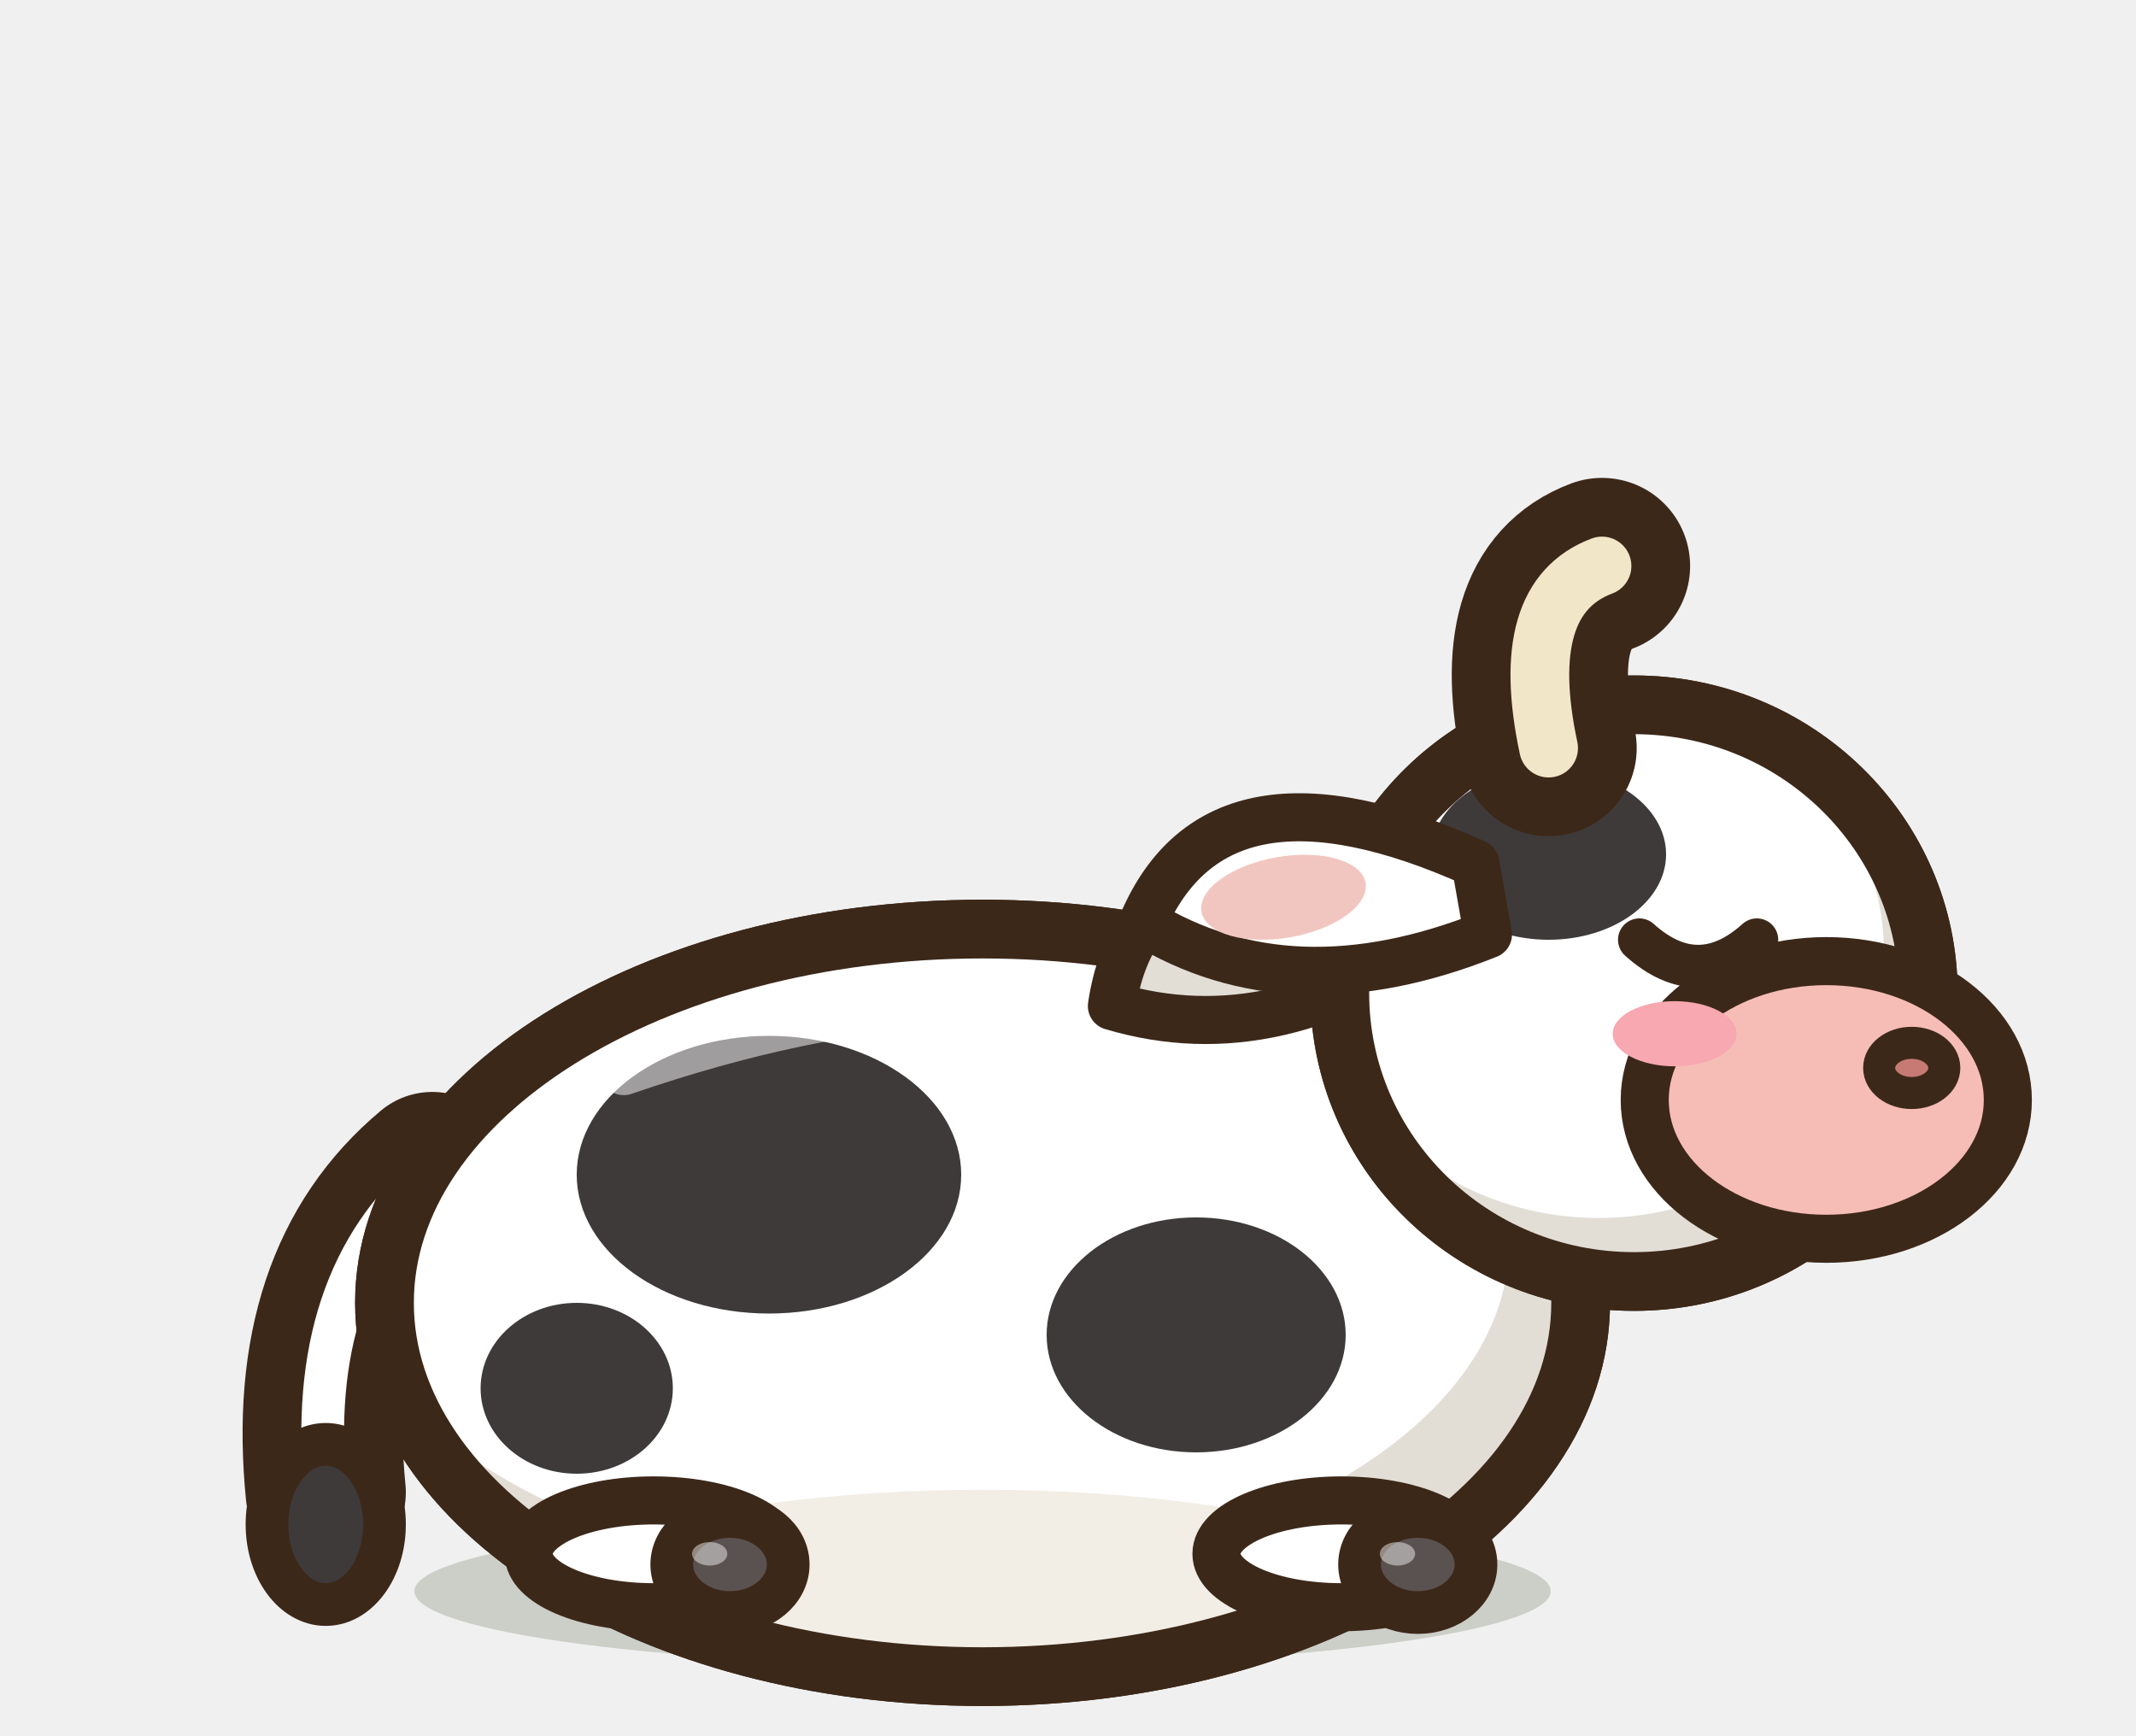
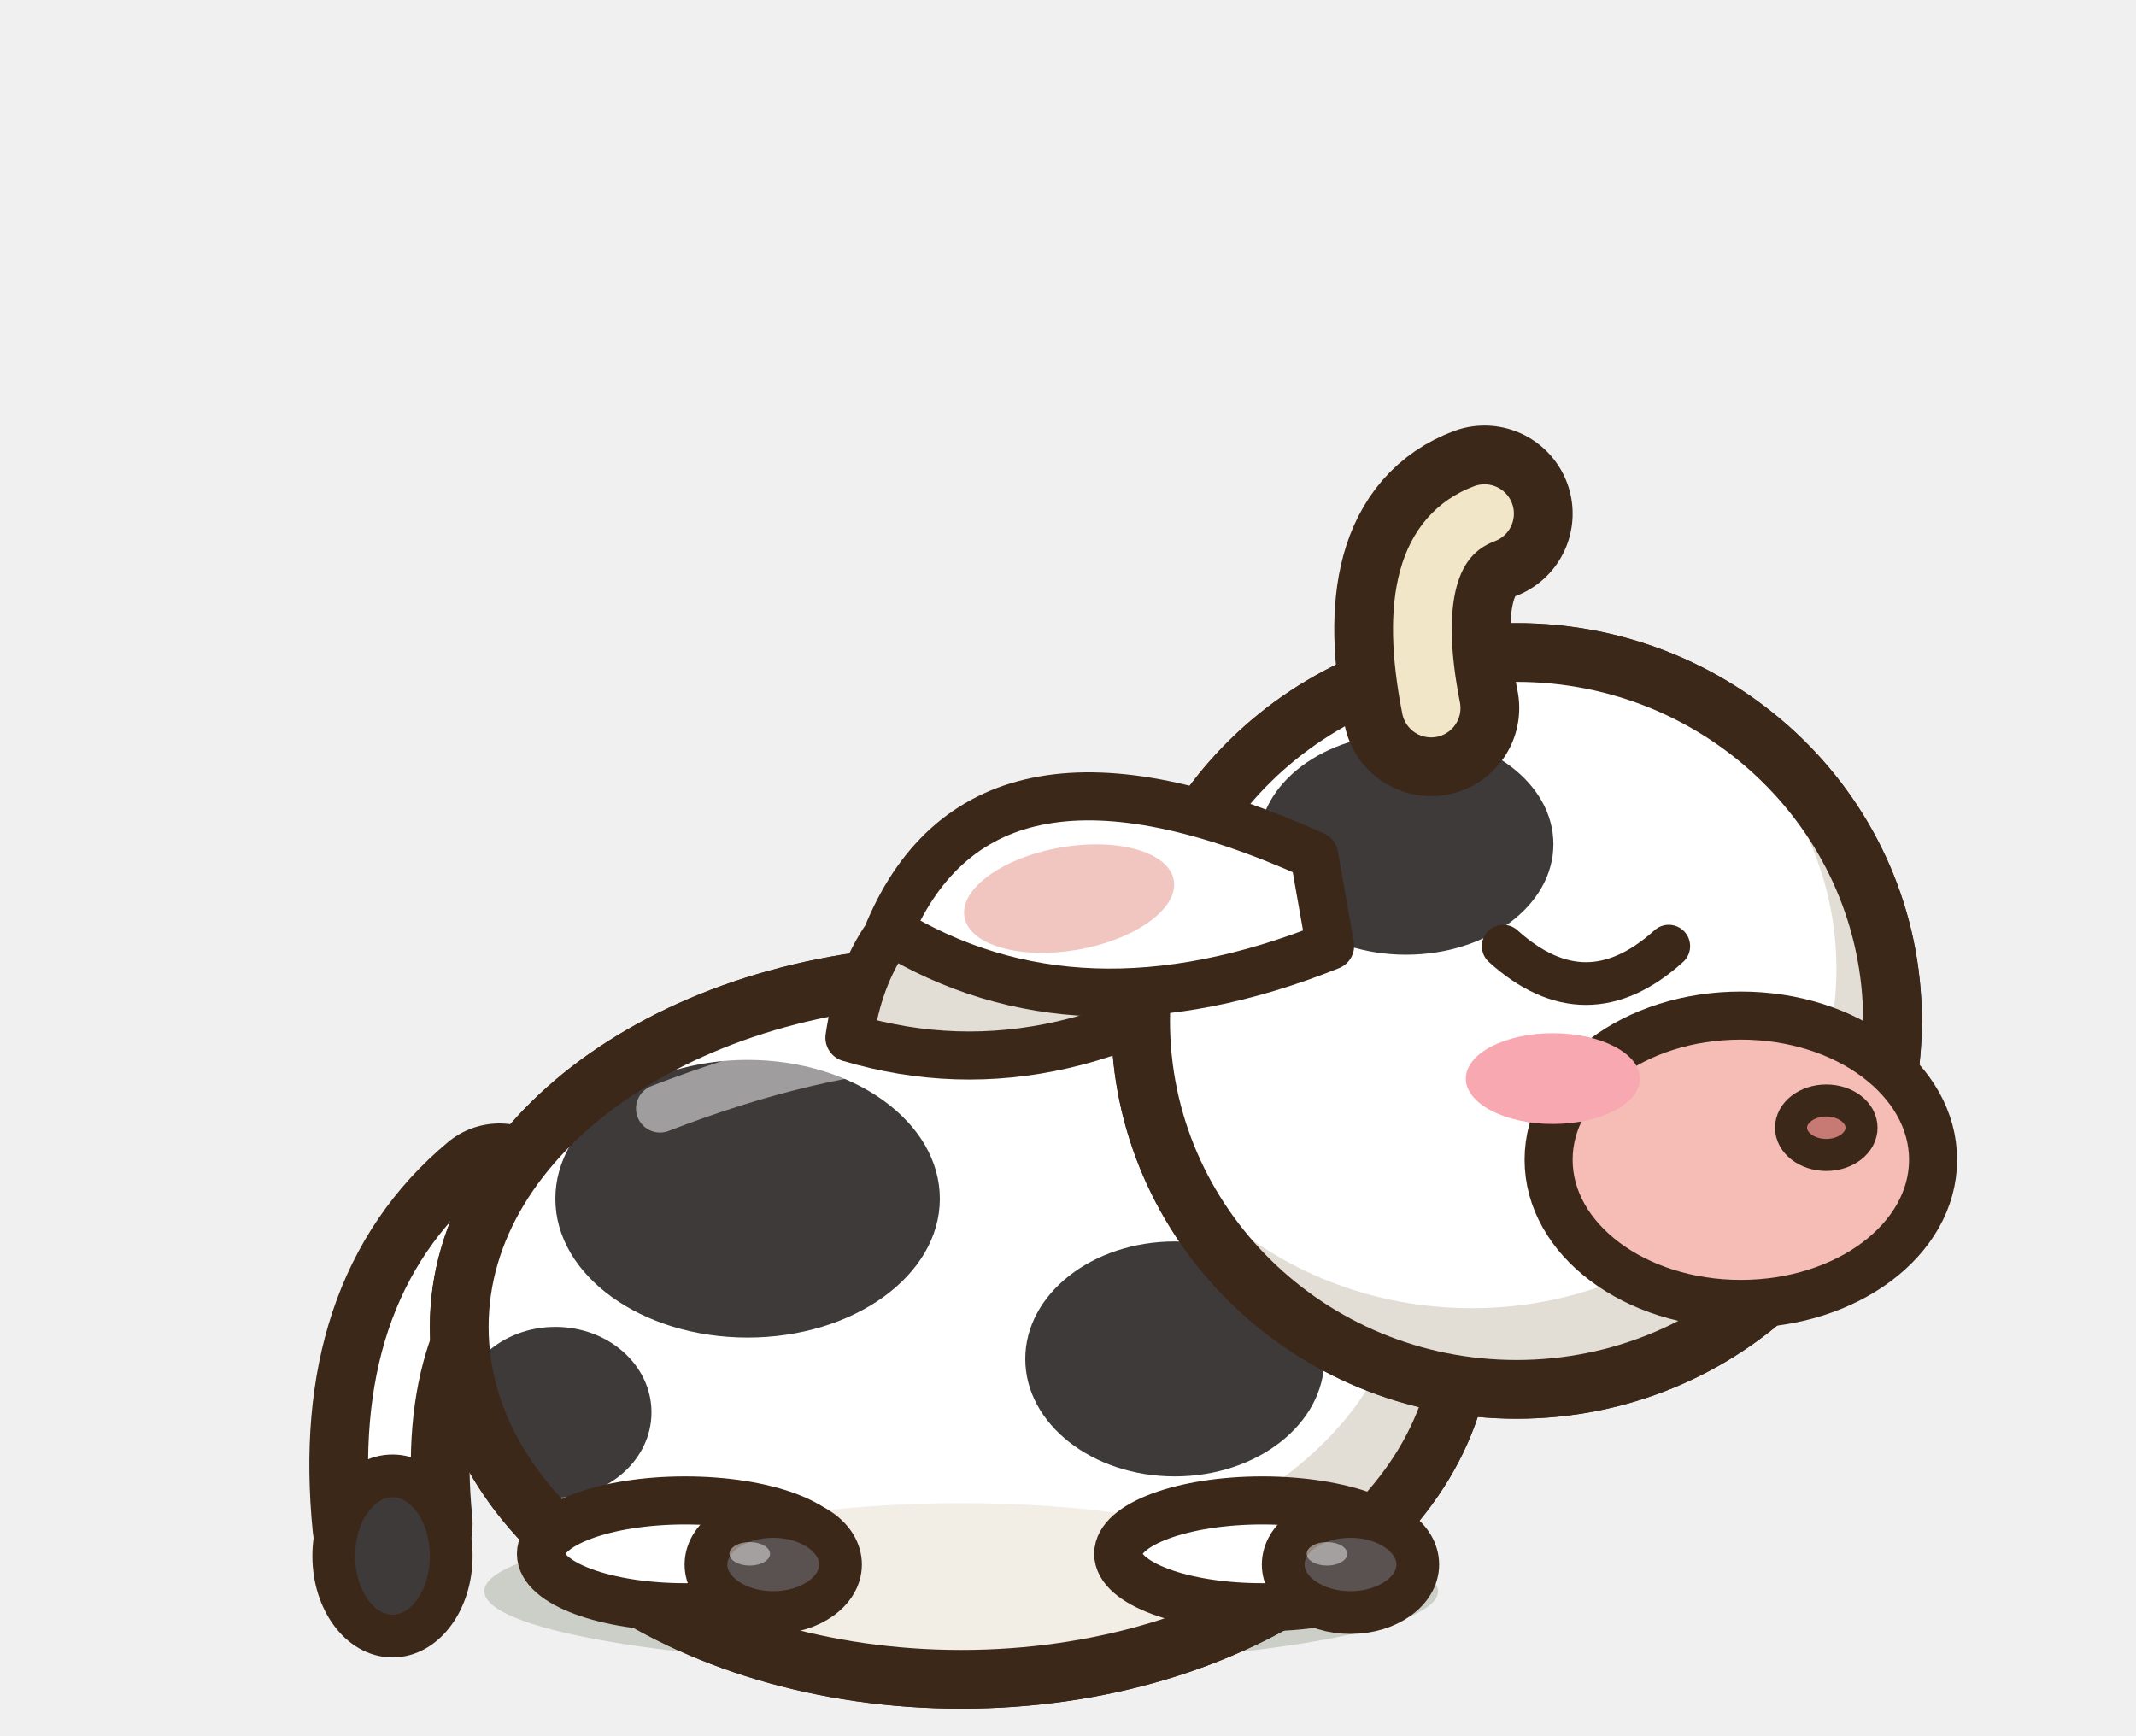
<svg xmlns="http://www.w3.org/2000/svg" width="40" height="32.5" viewBox="-20 -30 40 32.5">
-   <ellipse cx="-1.6" cy="-0.2" rx="10.64" ry="1.4" fill="rgba(40,55,20,.18)" stroke="none" />
-   <path d="M-11.904,-8.05 Q-14.3,-6.05 -13.9,-2.05" fill="none" stroke="#3C2819" stroke-width="3" stroke-linecap="round" stroke-linejoin="round" />
-   <path d="M-11.904,-8.05 Q-14.3,-6.05 -13.9,-2.05" fill="none" stroke="#FFFFFF" stroke-width="0.8" stroke-linecap="round" stroke-linejoin="round" />
-   <ellipse cx="-13.9" cy="-1.45" rx="1.1" ry="1.5" fill="#3E3A3A" stroke="#3C2819" stroke-width="0.8" stroke-linejoin="round" stroke-linecap="round" />
-   <path d="M-12.8,-5.6 a11.2,7 0 1,0 22.4,0 a11.2,7 0 1,0 -22.4,0 Z" fill="#FFFFFF" stroke="#3C2819" stroke-width="1.1" stroke-linejoin="round" stroke-linecap="round" />
+   <ellipse cx="-2" cy="-0.2" rx="8.93" ry="1.4" fill="rgba(40,55,20,.18)" stroke="none" />
+   <path d="M-10.648,-7.46 Q-13.05,-5.46 -12.65,-1.46" fill="none" stroke="#3C2819" stroke-width="3" stroke-linecap="round" stroke-linejoin="round" />
+   <path d="M-10.648,-7.46 Q-13.05,-5.46 -12.65,-1.46" fill="none" stroke="#FFFFFF" stroke-width="0.8" stroke-linecap="round" stroke-linejoin="round" />
+   <ellipse cx="-12.65" cy="-0.86" rx="1.1" ry="1.5" fill="#3E3A3A" stroke="#3C2819" stroke-width="0.8" stroke-linejoin="round" stroke-linecap="round" />
+   <path d="M-11.4,-5.15 a9.4,6.6 0 1,0 18.8,0 a9.4,6.6 0 1,0 -18.8,0 Z" fill="#FFFFFF" stroke="#3C2819" stroke-width="1.1" stroke-linejoin="round" stroke-linecap="round" />
  <clipPath id="qcowclignementb">
-     <path d="M-12.8,-5.6 a11.2,7 0 1,0 22.4,0 a11.2,7 0 1,0 -22.4,0 Z" />
+     <path d="M-11.4,-5.15 a9.4,6.6 0 1,0 18.8,0 a9.4,6.6 0 1,0 -18.8,0 Z" />
  </clipPath>
  <g clip-path="url(#qcowclignementb)">
-     <rect x="-13.8" y="-13.6" width="24.4" height="16" fill="#E2DED6" />
-     <ellipse cx="-2.72" cy="-6.72" rx="10.98" ry="6.3" fill="#FFFFFF" />
-     <ellipse cx="-1.6" cy="1.05" rx="10.08" ry="3.15" fill="#F2EEE6" />
-     <ellipse cx="-5.6" cy="-8" rx="3.6" ry="2.6" fill="#3E3A3A" stroke="none" />
-     <ellipse cx="2.4" cy="-5" rx="2.8" ry="2.2" fill="#3E3A3A" stroke="none" />
-     <ellipse cx="-9.2" cy="-4" rx="1.8" ry="1.6" fill="#3E3A3A" stroke="none" />
-     <path d="M-8.32,-9.94 Q-1.6,-12.25 2.88,-10.5" fill="none" stroke="#FFFFFF" stroke-width="0.9" stroke-linecap="round" opacity="0.5" />
+     <rect x="-12.4" y="-12.75" width="20.8" height="15.2" fill="#E2DED6" />
+     <ellipse cx="-2.94" cy="-6.21" rx="9.21" ry="5.94" fill="#FFFFFF" />
+     <ellipse cx="-2" cy="1.12" rx="8.46" ry="2.97" fill="#F2EEE6" />
+     <ellipse cx="-6" cy="-7.55" rx="3.6" ry="2.6" fill="#3E3A3A" stroke="none" />
+     <ellipse cx="2" cy="-4.55" rx="2.8" ry="2.2" fill="#3E3A3A" stroke="none" />
+     <ellipse cx="-9.6" cy="-3.55" rx="1.8" ry="1.6" fill="#3E3A3A" stroke="none" />
+     <path d="M-7.64,-9.24 Q-2,-11.42 1.76,-9.77" fill="none" stroke="#FFFFFF" stroke-width="0.9" stroke-linecap="round" opacity="0.5" />
  </g>
-   <path d="M-12.8,-5.6 a11.2,7 0 1,0 22.4,0 a11.2,7 0 1,0 -22.4,0 Z" fill="none" stroke="#3C2819" stroke-width="1.1" stroke-linejoin="round" stroke-linecap="round" />
-   <ellipse cx="-7.76" cy="-0.9" rx="2.34" ry="1" fill="#FFFFFF" stroke="#3C2819" stroke-width="0.9" stroke-linejoin="round" stroke-linecap="round" />
-   <ellipse cx="-6.33" cy="-0.7" rx="1.09" ry="0.9" fill="#5A5250" stroke="#3C2819" stroke-width="0.8" stroke-linejoin="round" stroke-linecap="round" />
-   <ellipse cx="-6.71" cy="-0.9" rx="0.33" ry="0.22" fill-opacity="0.45" fill="#FFFFFF" stroke="none" />
-   <ellipse cx="5.12" cy="-0.9" rx="2.34" ry="1" fill="#FFFFFF" stroke="#3C2819" stroke-width="0.9" stroke-linejoin="round" stroke-linecap="round" />
-   <ellipse cx="6.55" cy="-0.7" rx="1.09" ry="0.9" fill="#5A5250" stroke="#3C2819" stroke-width="0.8" stroke-linejoin="round" stroke-linecap="round" />
-   <ellipse cx="6.17" cy="-0.9" rx="0.33" ry="0.22" fill-opacity="0.45" fill="#FFFFFF" stroke="none" />
-   <g transform="rotate(-25 6.55 -13.83)">
-     <path d="M6.55,-13.83 Q2.18,-16.8 0.23,-13.83 Q2.66,-11.67 6.55,-12.48 Z" fill="#E2DED6" stroke="#3C2819" stroke-width="0.9" stroke-linejoin="round" stroke-linecap="round" />
+   <path d="M-11.4,-5.15 a9.4,6.6 0 1,0 18.8,0 a9.4,6.6 0 1,0 -18.8,0 Z" fill="none" stroke="#3C2819" stroke-width="1.1" stroke-linejoin="round" stroke-linecap="round" />
+   <ellipse cx="-7.17" cy="-0.9" rx="2.7" ry="1" fill="#FFFFFF" stroke="#3C2819" stroke-width="0.9" stroke-linejoin="round" stroke-linecap="round" />
+   <ellipse cx="-5.52" cy="-0.7" rx="1.26" ry="0.9" fill="#5A5250" stroke="#3C2819" stroke-width="0.8" stroke-linejoin="round" stroke-linecap="round" />
+   <ellipse cx="-5.96" cy="-0.9" rx="0.38" ry="0.22" fill-opacity="0.45" fill="#FFFFFF" stroke="none" />
+   <ellipse cx="3.64" cy="-0.9" rx="2.7" ry="1" fill="#FFFFFF" stroke="#3C2819" stroke-width="0.9" stroke-linejoin="round" stroke-linecap="round" />
+   <ellipse cx="5.29" cy="-0.7" rx="1.26" ry="0.9" fill="#5A5250" stroke="#3C2819" stroke-width="0.8" stroke-linejoin="round" stroke-linecap="round" />
+   <ellipse cx="4.85" cy="-0.9" rx="0.38" ry="0.22" fill-opacity="0.45" fill="#FFFFFF" stroke="none" />
+   <g transform="rotate(-25 3.23 -13.98)">
+     <path d="M3.23,-13.98 Q-2.36,-17.78 -4.85,-13.98 Q-1.74,-11.22 3.23,-12.26 Z" fill="#E2DED6" stroke="#3C2819" stroke-width="0.9" stroke-linejoin="round" stroke-linecap="round" />
  </g>
-   <path d="M5.09,-11.4 a5.51,5.4 0 1,0 11.02,0 a5.51,5.4 0 1,0 -11.02,0 Z" fill="#FFFFFF" stroke="#3C2819" stroke-width="1.1" stroke-linejoin="round" stroke-linecap="round" />
+   <path d="M1.36,-10.88 a7.04,6.9 0 1,0 14.08,0 a7.04,6.9 0 1,0 -14.08,0 Z" fill="#FFFFFF" stroke="#3C2819" stroke-width="1.1" stroke-linejoin="round" stroke-linecap="round" />
  <clipPath id="qcowclignementh">
-     <path d="M5.09,-11.4 a5.51,5.4 0 1,0 11.02,0 a5.51,5.4 0 1,0 -11.02,0 Z" />
+     <path d="M1.36,-10.88 a7.04,6.9 0 1,0 14.08,0 a7.04,6.9 0 1,0 -14.08,0 Z" />
  </clipPath>
  <g clip-path="url(#qcowclignementh)">
-     <rect x="4.09" y="-17.8" width="13.02" height="12.8" fill="#E2DED6" />
-     <ellipse cx="9.94" cy="-12.16" rx="5.34" ry="4.97" fill="#FFFFFF" />
+     <rect x="0.36" y="-18.78" width="16.08" height="15.8" fill="#E2DED6" />
+     <ellipse cx="7.56" cy="-11.85" rx="6.83" ry="6.35" fill="#FFFFFF" />
  </g>
-   <path d="M5.09,-11.4 a5.51,5.4 0 1,0 11.02,0 a5.51,5.4 0 1,0 -11.02,0 Z" fill="none" stroke="#3C2819" stroke-width="1.1" stroke-linejoin="round" stroke-linecap="round" />
-   <ellipse cx="9" cy="-14" rx="2.2" ry="1.6" fill="#3E3A3A" stroke="none" />
-   <ellipse cx="14.2" cy="-9.4" rx="3.4" ry="2.6" fill="#F6BDB6" stroke="#3C2819" stroke-width="0.9" stroke-linejoin="round" stroke-linecap="round" />
-   <ellipse cx="15.8" cy="-10" rx="0.61" ry="0.47" fill="#C77A74" stroke="#3C2819" stroke-width="0.6" stroke-linejoin="round" stroke-linecap="round" />
-   <path d="M10.7,-12.4 Q11.8,-11.41 12.9,-12.4" fill="none" stroke="#3C2819" stroke-width="0.8" stroke-linejoin="round" stroke-linecap="round" />
-   <ellipse cx="11.36" cy="-10.64" rx="1.16" ry="0.61" fill="#F7A8B0" stroke="none" />
-   <g transform="rotate(-10 7.63 -13.83)">
-     <path d="M7.63,-13.83 Q3.26,-16.8 1.31,-13.83 Q3.74,-11.67 7.63,-12.48 Z" fill="#FFFFFF" stroke="#3C2819" stroke-width="0.9" stroke-linejoin="round" stroke-linecap="round" />
-     <ellipse cx="3.98" cy="-13.83" rx="1.56" ry="0.76" fill="#F2C6C0" stroke="none" />
+   <path d="M1.36,-10.88 a7.04,6.9 0 1,0 14.08,0 a7.04,6.9 0 1,0 -14.08,0 Z" fill="none" stroke="#3C2819" stroke-width="1.1" stroke-linejoin="round" stroke-linecap="round" />
+   <ellipse cx="6.33" cy="-14.19" rx="2.76" ry="2.07" fill="#3E3A3A" stroke="none" />
+   <ellipse cx="12.6" cy="-8.28" rx="3.6" ry="2.7" fill="#F6BDB6" stroke="#3C2819" stroke-width="0.9" stroke-linejoin="round" stroke-linecap="round" />
+   <ellipse cx="14.2" cy="-8.88" rx="0.66" ry="0.51" fill="#C77A74" stroke="#3C2819" stroke-width="0.6" stroke-linejoin="round" stroke-linecap="round" />
+   <path d="M8.15,-12.28 Q9.7,-10.88 11.25,-12.28" fill="none" stroke="#3C2819" stroke-width="0.8" stroke-linejoin="round" stroke-linecap="round" />
+   <ellipse cx="9.08" cy="-9.8" rx="1.63" ry="0.85" fill="#F7A8B0" stroke="none" />
+   <g transform="rotate(-10 4.61 -13.98)">
+     <path d="M4.61,-13.98 Q-0.98,-17.78 -3.47,-13.98 Q-0.36,-11.22 4.61,-12.26 Z" fill="#FFFFFF" stroke="#3C2819" stroke-width="0.9" stroke-linejoin="round" stroke-linecap="round" />
+     <ellipse cx="-0.05" cy="-13.98" rx="1.99" ry="0.97" fill="#F2C6C0" stroke="none" />
  </g>
-   <path d="M9,-15.99 Q8.4,-18.8 10,-19.4" fill="none" stroke="#3C2819" stroke-width="3.3" stroke-linecap="round" stroke-linejoin="round" />
-   <path d="M9,-15.99 Q8.4,-18.8 10,-19.4" fill="none" stroke="#F2E6C8" stroke-width="1.1" stroke-linecap="round" stroke-linejoin="round" />
+   <path d="M6.8,-16.74 Q6.2,-19.78 7.8,-20.38" fill="none" stroke="#3C2819" stroke-width="3.3" stroke-linecap="round" stroke-linejoin="round" />
+   <path d="M6.8,-16.74 Q6.2,-19.78 7.8,-20.38" fill="none" stroke="#F2E6C8" stroke-width="1.1" stroke-linecap="round" stroke-linejoin="round" />
</svg>
